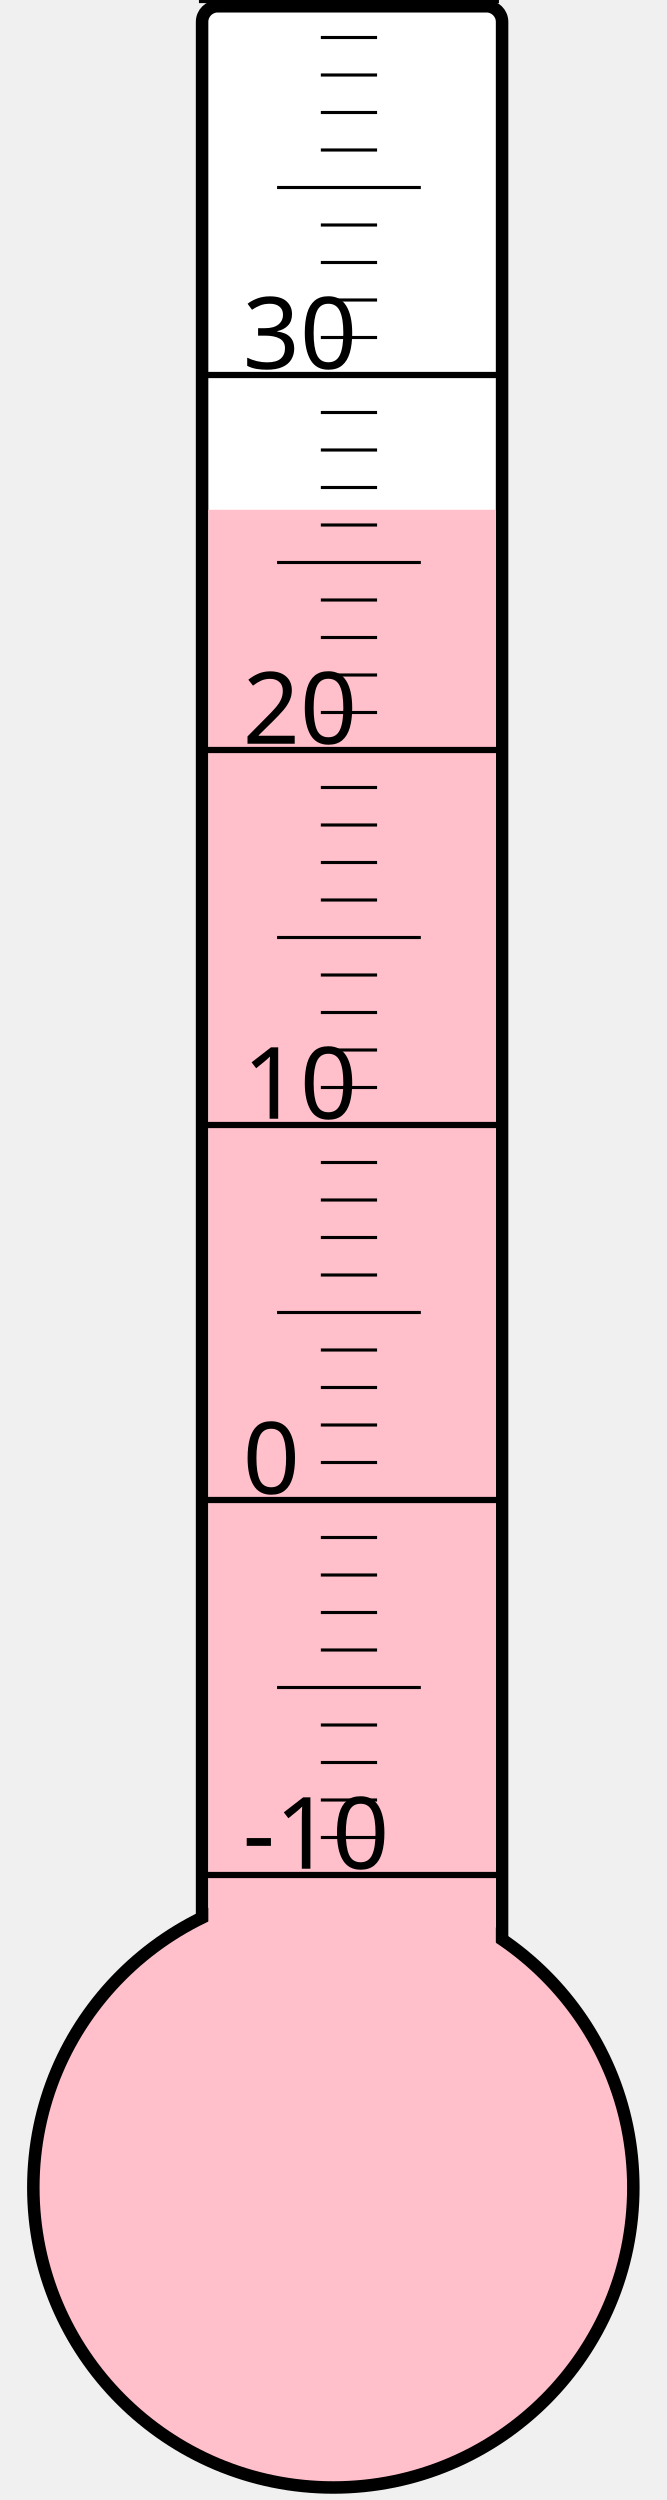
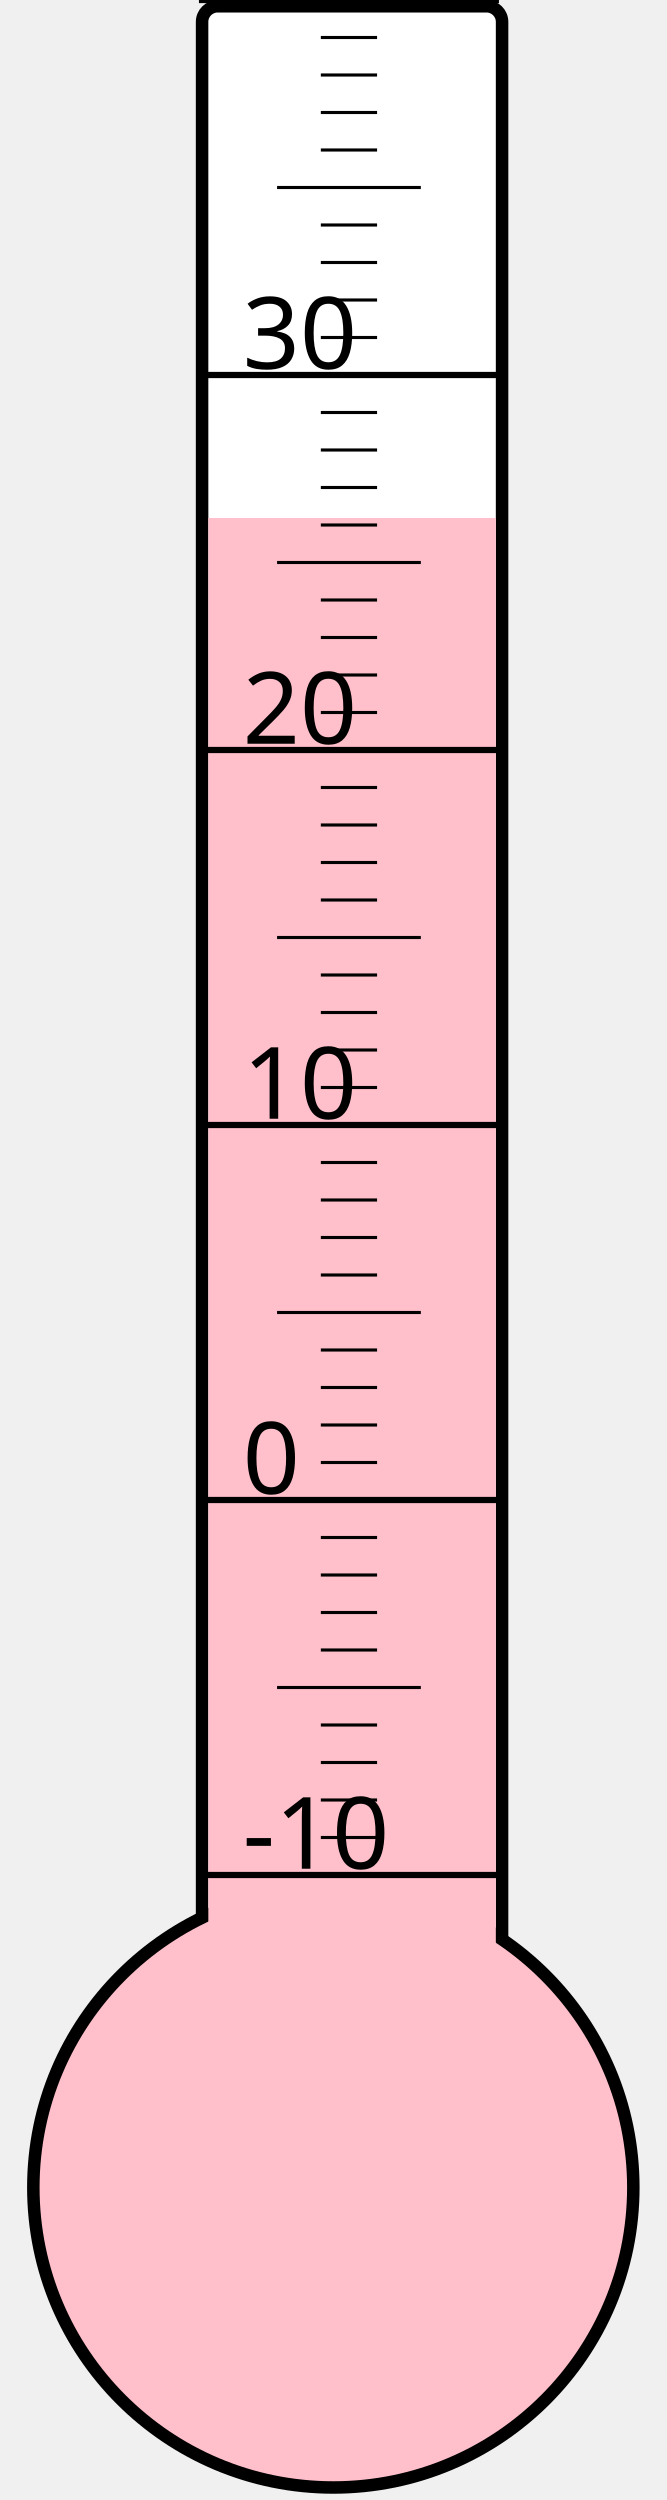
<svg xmlns="http://www.w3.org/2000/svg" width="40px" height="150px" viewBox="0 0 200 800">
  <rect width="200" height="800" x="0" y="0" style="fill: #ffffeb; fill-opacity: 0;" />
  <rect width="96" height="680" x="58" y="2" rx="5" ry="5" style="fill: white; fill-opacity: 1; stroke: black; stroke-width: 4;" />
  <circle cx="100" cy="700" r="96" style="fill: pink; stroke: black; stroke-width: 4;" />
-   <rect width="92" height="536.875" x="60" y="163.125" style="fill: pink; fill-opacity: 1; stroke-width: 0;" />
+   <rect width="92" height="534.25" x="60" y="165.75" style="fill: pink; fill-opacity: 1; stroke-width: 0;" />
  <text x="71" y="598" style="font-family: sans-serif; font-size: 24pt;">-10</text>
  <text x="71" y="478" style="font-family: sans-serif; font-size: 24pt;">0</text>
  <text x="71" y="358" style="font-family: sans-serif; font-size: 24pt;">10</text>
  <text x="71" y="238" style="font-family: sans-serif; font-size: 24pt;">20</text>
  <text x="71" y="118" style="font-family: sans-serif; font-size: 24pt;">30</text>
  <g style="stroke: black;">
    <line x1="57" y1="600" x2="153" y2="600" style="stroke-width: 2;" />
    <line x1="96" y1="588" x2="114" y2="588" style="stroke-width: 1;" />
    <line x1="96" y1="576" x2="114" y2="576" style="stroke-width: 1;" />
    <line x1="96" y1="564" x2="114" y2="564" style="stroke-width: 1;" />
    <line x1="96" y1="552" x2="114" y2="552" style="stroke-width: 1;" />
    <line x1="82" y1="540" x2="128" y2="540" style="stroke-width: 1;" />
    <line x1="96" y1="528" x2="114" y2="528" style="stroke-width: 1;" />
    <line x1="96" y1="516" x2="114" y2="516" style="stroke-width: 1;" />
    <line x1="96" y1="504" x2="114" y2="504" style="stroke-width: 1;" />
    <line x1="96" y1="492" x2="114" y2="492" style="stroke-width: 1;" />
    <line x1="57" y1="480" x2="153" y2="480" style="stroke-width: 2;" />
    <line x1="96" y1="468" x2="114" y2="468" style="stroke-width: 1;" />
    <line x1="96" y1="456" x2="114" y2="456" style="stroke-width: 1;" />
    <line x1="96" y1="444" x2="114" y2="444" style="stroke-width: 1;" />
    <line x1="96" y1="432" x2="114" y2="432" style="stroke-width: 1;" />
    <line x1="82" y1="420" x2="128" y2="420" style="stroke-width: 1;" />
    <line x1="96" y1="408" x2="114" y2="408" style="stroke-width: 1;" />
    <line x1="96" y1="396" x2="114" y2="396" style="stroke-width: 1;" />
    <line x1="96" y1="384" x2="114" y2="384" style="stroke-width: 1;" />
    <line x1="96" y1="372" x2="114" y2="372" style="stroke-width: 1;" />
    <line x1="57" y1="360" x2="153" y2="360" style="stroke-width: 2;" />
    <line x1="96" y1="348" x2="114" y2="348" style="stroke-width: 1;" />
    <line x1="96" y1="336" x2="114" y2="336" style="stroke-width: 1;" />
    <line x1="96" y1="324" x2="114" y2="324" style="stroke-width: 1;" />
    <line x1="96" y1="312" x2="114" y2="312" style="stroke-width: 1;" />
    <line x1="82" y1="300" x2="128" y2="300" style="stroke-width: 1;" />
    <line x1="96" y1="288" x2="114" y2="288" style="stroke-width: 1;" />
    <line x1="96" y1="276" x2="114" y2="276" style="stroke-width: 1;" />
    <line x1="96" y1="264" x2="114" y2="264" style="stroke-width: 1;" />
    <line x1="96" y1="252" x2="114" y2="252" style="stroke-width: 1;" />
    <line x1="57" y1="240" x2="153" y2="240" style="stroke-width: 2;" />
    <line x1="96" y1="228" x2="114" y2="228" style="stroke-width: 1;" />
    <line x1="96" y1="216" x2="114" y2="216" style="stroke-width: 1;" />
    <line x1="96" y1="204" x2="114" y2="204" style="stroke-width: 1;" />
    <line x1="96" y1="192" x2="114" y2="192" style="stroke-width: 1;" />
    <line x1="82" y1="180" x2="128" y2="180" style="stroke-width: 1;" />
    <line x1="96" y1="168" x2="114" y2="168" style="stroke-width: 1;" />
    <line x1="96" y1="156" x2="114" y2="156" style="stroke-width: 1;" />
    <line x1="96" y1="144" x2="114" y2="144" style="stroke-width: 1;" />
    <line x1="96" y1="132" x2="114" y2="132" style="stroke-width: 1;" />
    <line x1="57" y1="120" x2="153" y2="120" style="stroke-width: 2;" />
    <line x1="96" y1="108" x2="114" y2="108" style="stroke-width: 1;" />
    <line x1="96" y1="96" x2="114" y2="96" style="stroke-width: 1;" />
    <line x1="96" y1="84" x2="114" y2="84" style="stroke-width: 1;" />
    <line x1="96" y1="72" x2="114" y2="72" style="stroke-width: 1;" />
    <line x1="82" y1="60" x2="128" y2="60" style="stroke-width: 1;" />
    <line x1="96" y1="48" x2="114" y2="48" style="stroke-width: 1;" />
    <line x1="96" y1="36" x2="114" y2="36" style="stroke-width: 1;" />
    <line x1="96" y1="24" x2="114" y2="24" style="stroke-width: 1;" />
    <line x1="96" y1="12" x2="114" y2="12" style="stroke-width: 1;" />
    <line x1="57" y1="0" x2="153" y2="0" style="stroke-width: 2;" />
  </g>
</svg>
